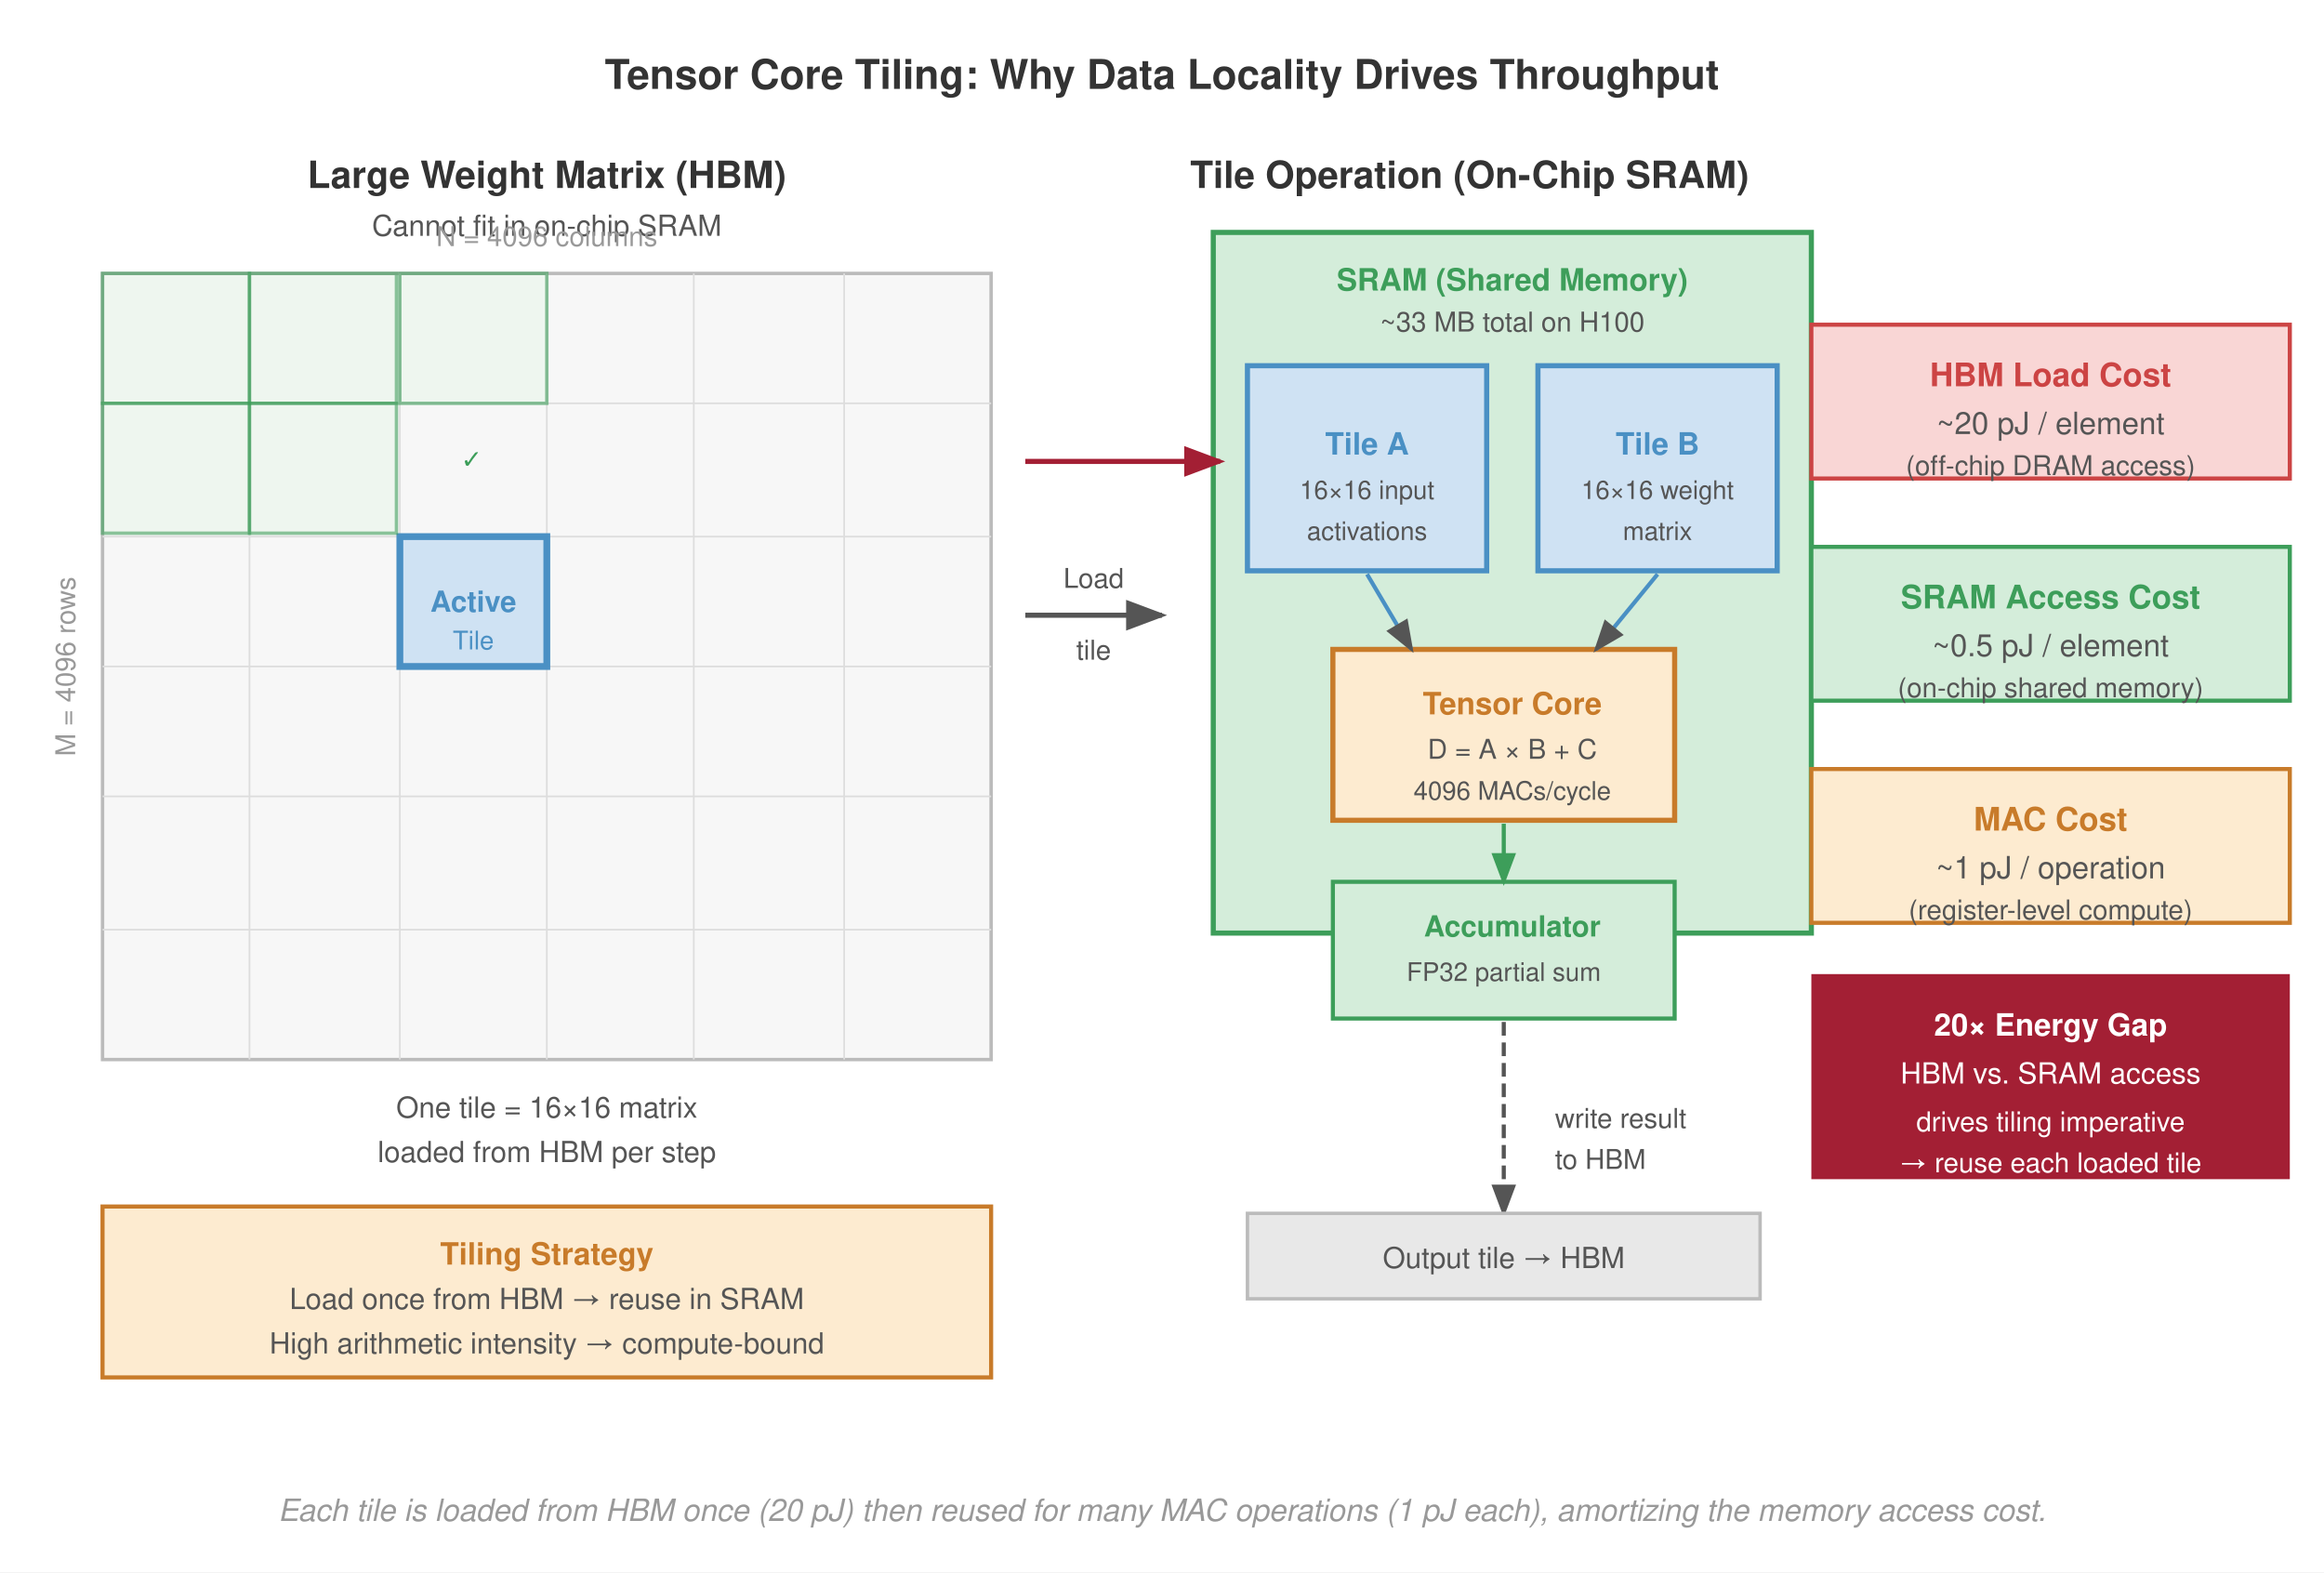
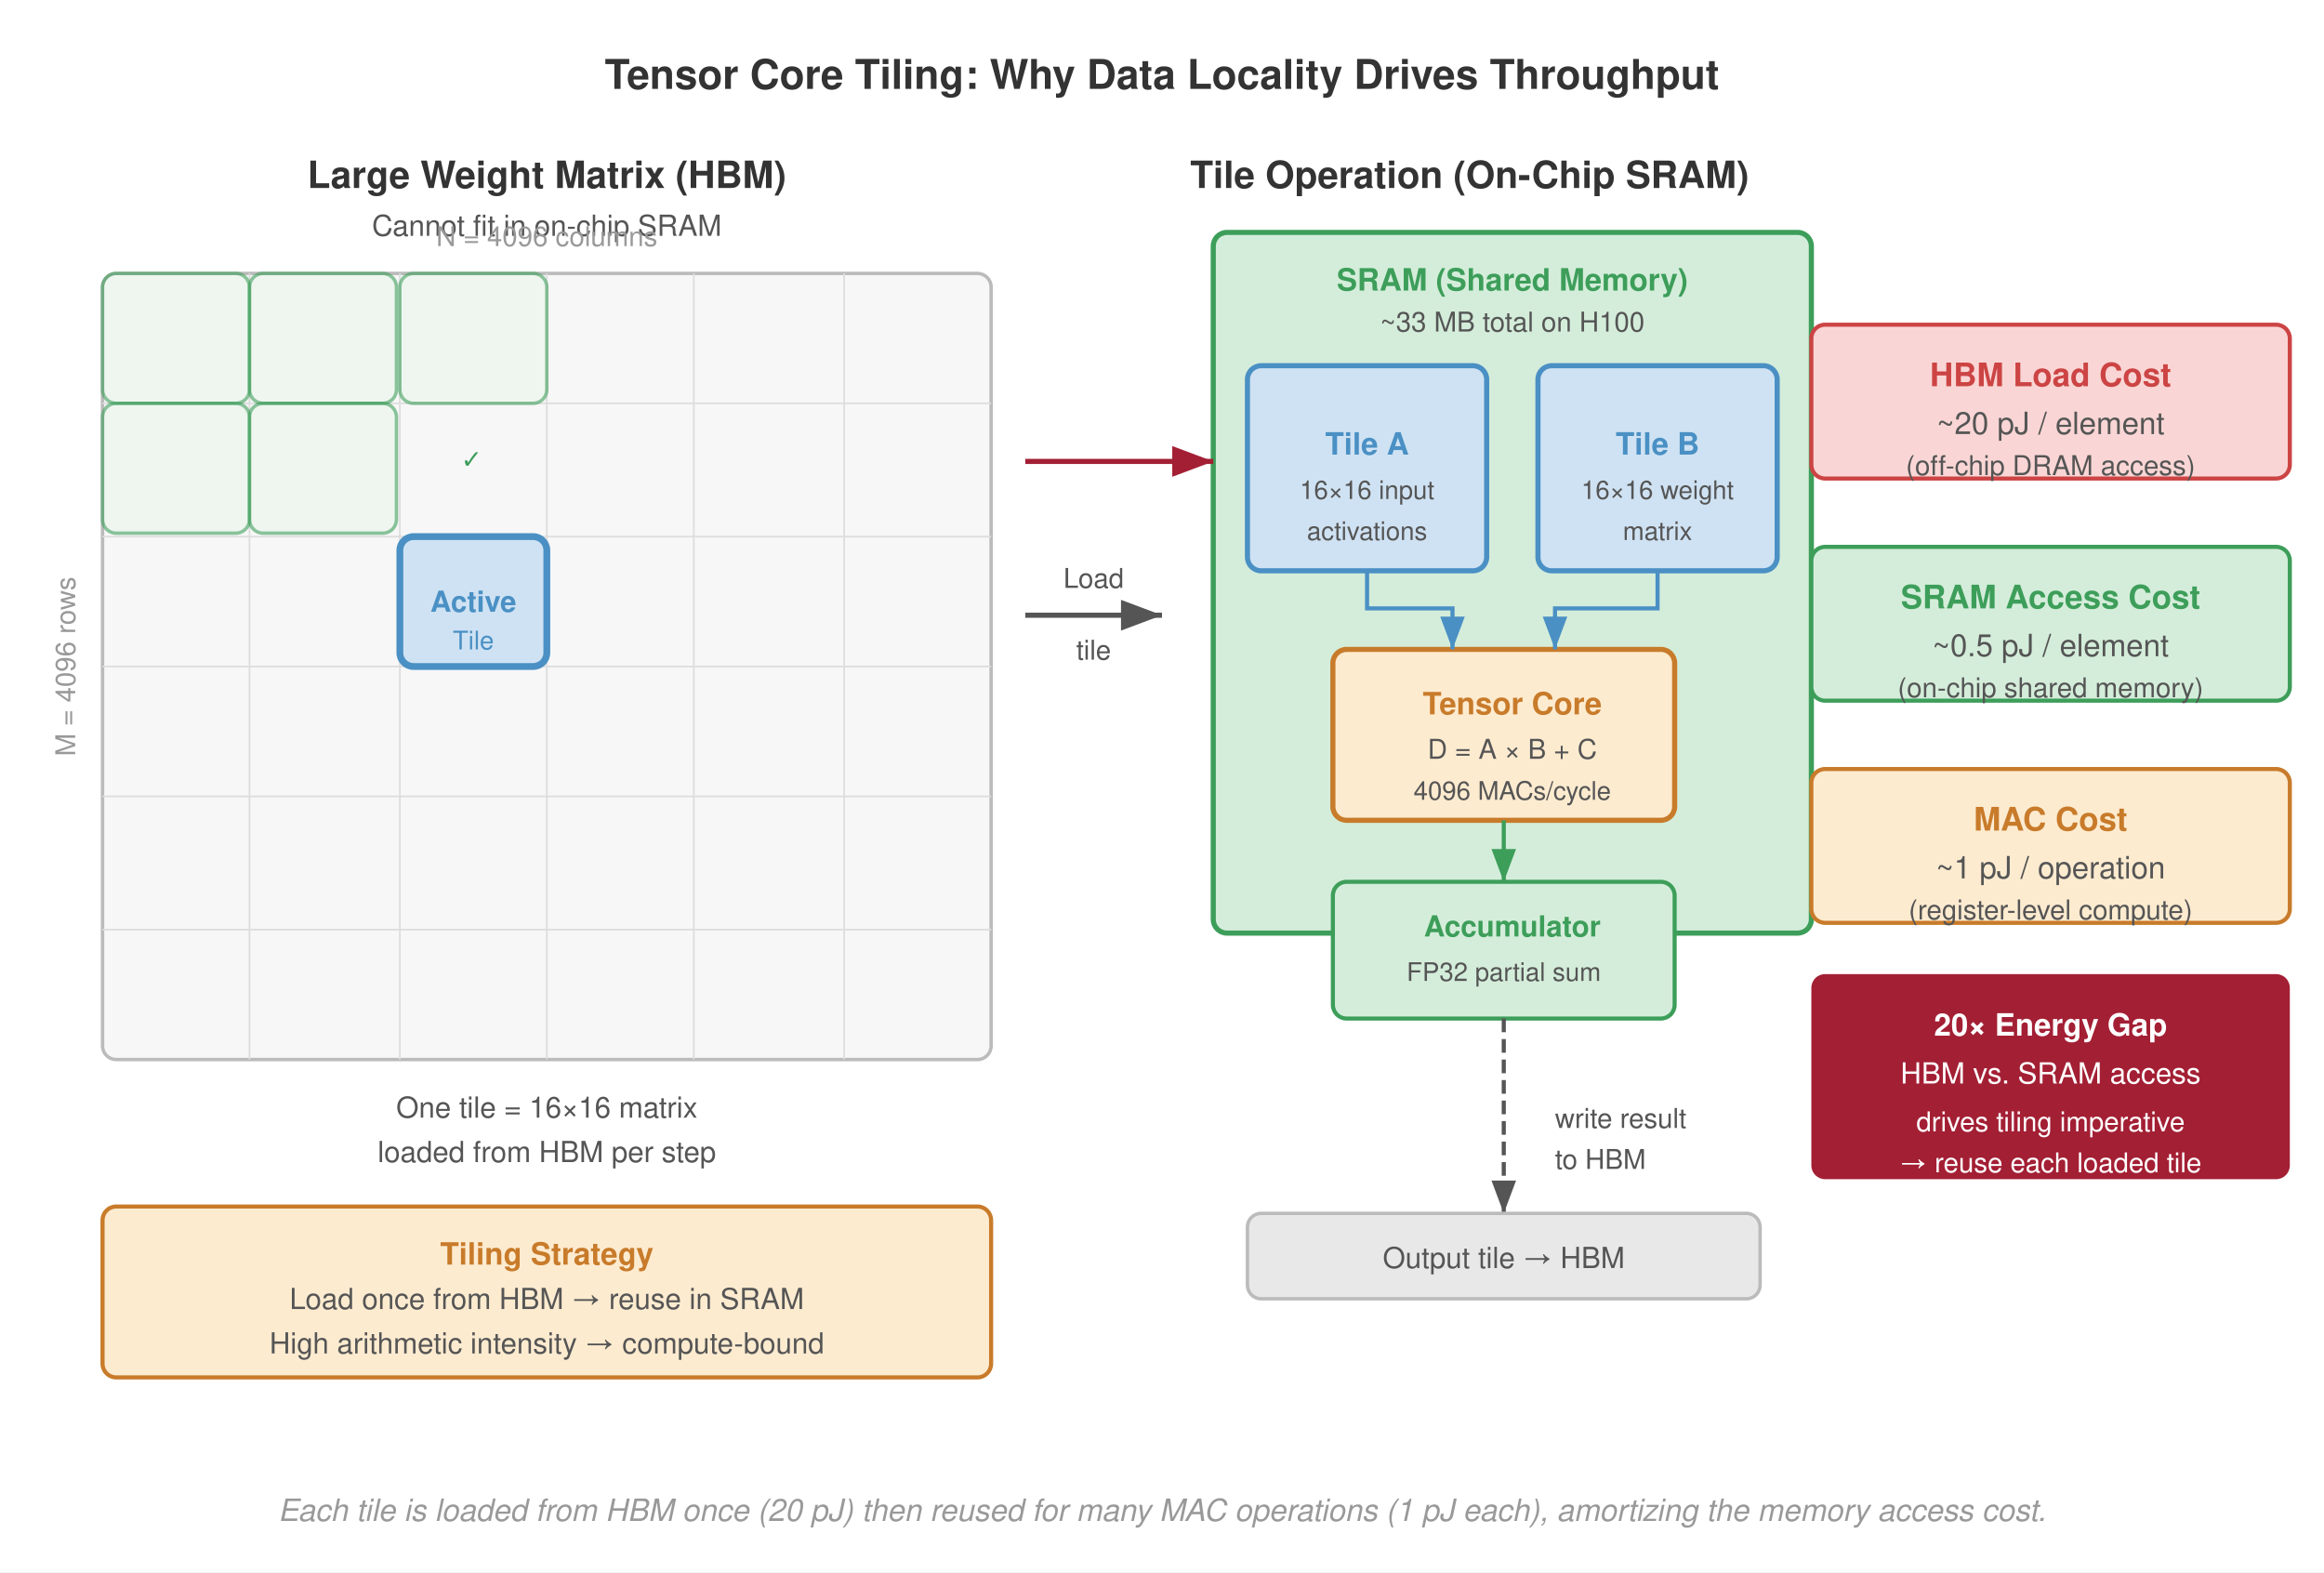
<svg xmlns="http://www.w3.org/2000/svg" viewBox="0 0 680 460" font-family="Helvetica Neue, Helvetica, Arial, sans-serif">
  <rect width="680" height="460" fill="#fff" />
  <defs>
-     <marker id="arrow" markerWidth="8" markerHeight="6" refX="7" refY="3" orient="auto">
+     <marker id="arrow" markerWidth="8" markerHeight="6" refX="8" refY="3" orient="auto">
      <path d="M0,0 L8,3 L0,6 Z" fill="#555" />
    </marker>
-     <marker id="arrow-red" markerWidth="8" markerHeight="6" refX="7" refY="3" orient="auto">
+     <marker id="arrow-red" markerWidth="8" markerHeight="6" refX="8" refY="3" orient="auto">
      <path d="M0,0 L8,3 L0,6 Z" fill="#a31f34" />
    </marker>
-     <marker id="arrow-green" markerWidth="8" markerHeight="6" refX="7" refY="3" orient="auto">
+     <marker id="arrow-green" markerWidth="8" markerHeight="6" refX="8" refY="3" orient="auto">
      <path d="M0,0 L8,3 L0,6 Z" fill="#3d9e5a" />
    </marker>
-     <marker id="arrow-orange" markerWidth="8" markerHeight="6" refX="7" refY="3" orient="auto">
+     <marker id="arrow-orange" markerWidth="8" markerHeight="6" refX="8" refY="3" orient="auto">
      <path d="M0,0 L8,3 L0,6 Z" fill="#c87b2a" />
+     </marker>
+     <marker id="arrow-blue" markerWidth="8" markerHeight="6" refX="8" refY="3" orient="auto">
+       <path d="M0,0 L8,3 L0,6 Z" fill="#4a90c4" />
    </marker>
  </defs>
  <text x="340" y="26" text-anchor="middle" font-size="12" font-weight="700" fill="#333">Tensor Core Tiling: Why Data Locality Drives Throughput</text>
  <text x="160" y="55" text-anchor="middle" font-size="11" font-weight="700" fill="#333">Large Weight Matrix (HBM)</text>
  <text x="160" y="69" text-anchor="middle" font-size="8.5" fill="#555">Cannot fit in on-chip SRAM</text>
  <g transform="translate(30,80)">
-     <rect x="0" y="0" width="260" height="230" fill="#f7f7f7" stroke="#bbb" stroke-width="1" />
+     <rect x="0" y="0" width="260" height="230" fill="#f7f7f7" stroke="#bbb" stroke-width="1" rx="4" />
    <line x1="0" y1="38" x2="260" y2="38" stroke="#ddd" stroke-width="0.5" />
    <line x1="0" y1="77" x2="260" y2="77" stroke="#ddd" stroke-width="0.5" />
    <line x1="0" y1="115" x2="260" y2="115" stroke="#ddd" stroke-width="0.5" />
    <line x1="0" y1="153" x2="260" y2="153" stroke="#ddd" stroke-width="0.5" />
    <line x1="0" y1="192" x2="260" y2="192" stroke="#ddd" stroke-width="0.5" />
    <line x1="43" y1="0" x2="43" y2="230" stroke="#ddd" stroke-width="0.5" />
    <line x1="87" y1="0" x2="87" y2="230" stroke="#ddd" stroke-width="0.5" />
    <line x1="130" y1="0" x2="130" y2="230" stroke="#ddd" stroke-width="0.5" />
    <line x1="173" y1="0" x2="173" y2="230" stroke="#ddd" stroke-width="0.5" />
    <line x1="217" y1="0" x2="217" y2="230" stroke="#ddd" stroke-width="0.5" />
-     <rect x="87" y="77" width="43" height="38" fill="#cfe2f3" stroke="#4a90c4" stroke-width="2" />
+     <rect x="87" y="77" width="43" height="38" fill="#cfe2f3" stroke="#4a90c4" stroke-width="2" rx="4" />
    <text x="108.5" y="99" text-anchor="middle" font-size="8.5" font-weight="700" fill="#4a90c4">Active</text>
    <text x="108.5" y="110" text-anchor="middle" font-size="7.5" fill="#4a90c4">Tile</text>
-     <rect x="0" y="0" width="43" height="38" fill="#e8f5e9" stroke="#3d9e5a" stroke-width="1" opacity="0.6" />
-     <rect x="43" y="0" width="43" height="38" fill="#e8f5e9" stroke="#3d9e5a" stroke-width="1" opacity="0.6" />
-     <rect x="87" y="0" width="43" height="38" fill="#e8f5e9" stroke="#3d9e5a" stroke-width="1" opacity="0.6" />
-     <rect x="0" y="38" width="43" height="38" fill="#e8f5e9" stroke="#3d9e5a" stroke-width="1" opacity="0.6" />
-     <rect x="43" y="38" width="43" height="38" fill="#e8f5e9" stroke="#3d9e5a" stroke-width="1" opacity="0.6" />
+     <rect x="0" y="0" width="43" height="38" fill="#e8f5e9" stroke="#3d9e5a" stroke-width="1" opacity="0.6" rx="4" />
+     <rect x="43" y="0" width="43" height="38" fill="#e8f5e9" stroke="#3d9e5a" stroke-width="1" opacity="0.6" rx="4" />
+     <rect x="87" y="0" width="43" height="38" fill="#e8f5e9" stroke="#3d9e5a" stroke-width="1" opacity="0.6" rx="4" />
+     <rect x="0" y="38" width="43" height="38" fill="#e8f5e9" stroke="#3d9e5a" stroke-width="1" opacity="0.6" rx="4" />
+     <rect x="43" y="38" width="43" height="38" fill="#e8f5e9" stroke="#3d9e5a" stroke-width="1" opacity="0.6" rx="4" />
    <text x="108" y="57" text-anchor="middle" font-size="7.5" fill="#3d9e5a">✓</text>
    <text x="130" y="-8" text-anchor="middle" font-size="8" fill="#999">N = 4096 columns</text>
    <text x="-8" y="115" text-anchor="middle" font-size="8" fill="#999" transform="rotate(-90,-8,115)">M = 4096 rows</text>
  </g>
  <text x="160" y="327" text-anchor="middle" font-size="8.5" fill="#555">One tile = 16×16 matrix</text>
  <text x="160" y="340" text-anchor="middle" font-size="8.5" fill="#555">loaded from HBM per step</text>
  <line x1="300" y1="180" x2="340" y2="180" stroke="#555" stroke-width="1.5" marker-end="url(#arrow)" />
  <text x="320" y="172" text-anchor="middle" font-size="8" fill="#555">Load</text>
  <text x="320" y="193" text-anchor="middle" font-size="8" fill="#555">tile</text>
  <text x="430" y="55" text-anchor="middle" font-size="11" font-weight="700" fill="#333">Tile Operation (On-Chip SRAM)</text>
-   <rect x="355" y="68" width="175" height="205" fill="#d4edda" stroke="#3d9e5a" stroke-width="1.5" />
+   <rect x="355" y="68" width="175" height="205" fill="#d4edda" stroke="#3d9e5a" stroke-width="1.5" rx="4" />
  <text x="442.5" y="85" text-anchor="middle" font-size="9" font-weight="700" fill="#3d9e5a">SRAM (Shared Memory)</text>
  <text x="442.5" y="97" text-anchor="middle" font-size="8" fill="#555">~33 MB total on H100</text>
-   <rect x="365" y="107" width="70" height="60" fill="#cfe2f3" stroke="#4a90c4" stroke-width="1.5" />
+   <rect x="365" y="107" width="70" height="60" fill="#cfe2f3" stroke="#4a90c4" stroke-width="1.5" rx="4" />
  <text x="400" y="133" text-anchor="middle" font-size="9" font-weight="700" fill="#4a90c4">Tile A</text>
  <text x="400" y="146" text-anchor="middle" font-size="7.5" fill="#555">16×16 input</text>
  <text x="400" y="158" text-anchor="middle" font-size="7.5" fill="#555">activations</text>
-   <rect x="450" y="107" width="70" height="60" fill="#cfe2f3" stroke="#4a90c4" stroke-width="1.5" />
+   <rect x="450" y="107" width="70" height="60" fill="#cfe2f3" stroke="#4a90c4" stroke-width="1.5" rx="4" />
  <text x="485" y="133" text-anchor="middle" font-size="9" font-weight="700" fill="#4a90c4">Tile B</text>
  <text x="485" y="146" text-anchor="middle" font-size="7.5" fill="#555">16×16 weight</text>
  <text x="485" y="158" text-anchor="middle" font-size="7.5" fill="#555">matrix</text>
-   <rect x="390" y="190" width="100" height="50" fill="#fdebd0" stroke="#c87b2a" stroke-width="1.5" />
+   <rect x="390" y="190" width="100" height="50" fill="#fdebd0" stroke="#c87b2a" stroke-width="1.5" rx="4" />
  <text x="442.5" y="209" text-anchor="middle" font-size="9" font-weight="700" fill="#c87b2a">Tensor Core</text>
  <text x="442.5" y="222" text-anchor="middle" font-size="8" fill="#555">D = A × B + C</text>
  <text x="442.5" y="234" text-anchor="middle" font-size="7.5" fill="#555">4096 MACs/cycle</text>
-   <rect x="390" y="258" width="100" height="40" fill="#d4edda" stroke="#3d9e5a" stroke-width="1.2" />
+   <rect x="390" y="258" width="100" height="40" fill="#d4edda" stroke="#3d9e5a" stroke-width="1.2" rx="4" />
  <text x="442.5" y="274" text-anchor="middle" font-size="8.5" font-weight="700" fill="#3d9e5a">Accumulator</text>
  <text x="440" y="287" text-anchor="middle" font-size="7.5" fill="#555">FP32 partial sum</text>
-   <line x1="400" y1="168" x2="413" y2="190" stroke="#4a90c4" stroke-width="1.2" marker-end="url(#arrow)" />
-   <line x1="485" y1="168" x2="467" y2="190" stroke="#4a90c4" stroke-width="1.2" marker-end="url(#arrow)" />
-   <line x1="440" y1="241" x2="440" y2="258" stroke="#3d9e5a" stroke-width="1.2" marker-end="url(#arrow-green)" />
-   <line x1="300" y1="135" x2="357" y2="135" stroke="#a31f34" stroke-width="1.5" marker-end="url(#arrow-red)" />
-   <rect x="530" y="95" width="140" height="45" fill="#f9d6d5" stroke="#c44" stroke-width="1.2" />
+   <path d="M 400 167 V 178 H 425 V 190" fill="none" stroke="#4a90c4" stroke-width="1.2" marker-end="url(#arrow-blue)" />
+   <path d="M 485 167 V 178 H 455 V 190" fill="none" stroke="#4a90c4" stroke-width="1.2" marker-end="url(#arrow-blue)" />
+   <line x1="440" y1="240" x2="440" y2="258" stroke="#3d9e5a" stroke-width="1.2" marker-end="url(#arrow-green)" />
+   <line x1="300" y1="135" x2="355" y2="135" stroke="#a31f34" stroke-width="1.5" marker-end="url(#arrow-red)" />
+   <rect x="530" y="95" width="140" height="45" fill="#f9d6d5" stroke="#c44" stroke-width="1.2" rx="4" />
  <text x="600" y="113" text-anchor="middle" font-size="9.5" font-weight="700" fill="#c44">HBM Load Cost</text>
  <text x="600" y="127" text-anchor="middle" font-size="9" fill="#555">~20 pJ / element</text>
  <text x="600" y="139" text-anchor="middle" font-size="8" fill="#555">(off-chip DRAM access)</text>
-   <rect x="530" y="160" width="140" height="45" fill="#d4edda" stroke="#3d9e5a" stroke-width="1.2" />
+   <rect x="530" y="160" width="140" height="45" fill="#d4edda" stroke="#3d9e5a" stroke-width="1.2" rx="4" />
  <text x="600" y="178" text-anchor="middle" font-size="9.5" font-weight="700" fill="#3d9e5a">SRAM Access Cost</text>
  <text x="600" y="192" text-anchor="middle" font-size="9" fill="#555">~0.5 pJ / element</text>
  <text x="600" y="204" text-anchor="middle" font-size="8" fill="#555">(on-chip shared memory)</text>
-   <rect x="530" y="225" width="140" height="45" fill="#fdebd0" stroke="#c87b2a" stroke-width="1.2" />
+   <rect x="530" y="225" width="140" height="45" fill="#fdebd0" stroke="#c87b2a" stroke-width="1.2" rx="4" />
  <text x="600" y="243" text-anchor="middle" font-size="9.5" font-weight="700" fill="#c87b2a">MAC Cost</text>
  <text x="600" y="257" text-anchor="middle" font-size="9" fill="#555">~1 pJ / operation</text>
  <text x="600" y="269" text-anchor="middle" font-size="8" fill="#555">(register-level compute)</text>
-   <rect x="530" y="285" width="140" height="60" fill="#a31f34" stroke="#a31f34" stroke-width="0" />
+   <rect x="530" y="285" width="140" height="60" fill="#a31f34" stroke="#a31f34" stroke-width="0" rx="4" />
  <text x="600" y="303" text-anchor="middle" font-size="9" font-weight="700" fill="#fff">20× Energy Gap</text>
  <text x="600" y="317" text-anchor="middle" font-size="8.5" fill="#fff">HBM vs. SRAM access</text>
  <text x="600" y="331" text-anchor="middle" font-size="8" fill="#fff">drives tiling imperative</text>
  <text x="600" y="343" text-anchor="middle" font-size="8" fill="#fff">→ reuse each loaded tile</text>
-   <line x1="440" y1="299" x2="440" y2="355" stroke="#555" stroke-width="1.2" stroke-dasharray="4,2" marker-end="url(#arrow)" />
+   <line x1="440" y1="298" x2="440" y2="355" stroke="#555" stroke-width="1.2" stroke-dasharray="4,2" marker-end="url(#arrow)" />
  <text x="455" y="330" font-size="8" fill="#555">write result</text>
  <text x="455" y="342" font-size="8" fill="#555">to HBM</text>
-   <rect x="365" y="355" width="150" height="25" fill="#e8e8e8" stroke="#bbb" stroke-width="1" />
+   <rect x="365" y="355" width="150" height="25" fill="#e8e8e8" stroke="#bbb" stroke-width="1" rx="4" />
  <text x="440" y="371" text-anchor="middle" font-size="8.5" fill="#555">Output tile → HBM</text>
-   <rect x="30" y="353" width="260" height="50" fill="#fdebd0" stroke="#c87b2a" stroke-width="1.2" />
+   <rect x="30" y="353" width="260" height="50" fill="#fdebd0" stroke="#c87b2a" stroke-width="1.2" rx="4" />
  <text x="160" y="370" text-anchor="middle" font-size="9" font-weight="700" fill="#c87b2a">Tiling Strategy</text>
  <text x="160" y="383" text-anchor="middle" font-size="8.5" fill="#555">Load once from HBM → reuse in SRAM</text>
  <text x="160" y="396" text-anchor="middle" font-size="8.5" fill="#555">High arithmetic intensity → compute-bound</text>
  <text x="340" y="445" text-anchor="middle" font-size="9" fill="#999" font-style="italic">Each tile is loaded from HBM once (20 pJ) then reused for many MAC operations (1 pJ each), amortizing the memory access cost.</text>
</svg>
